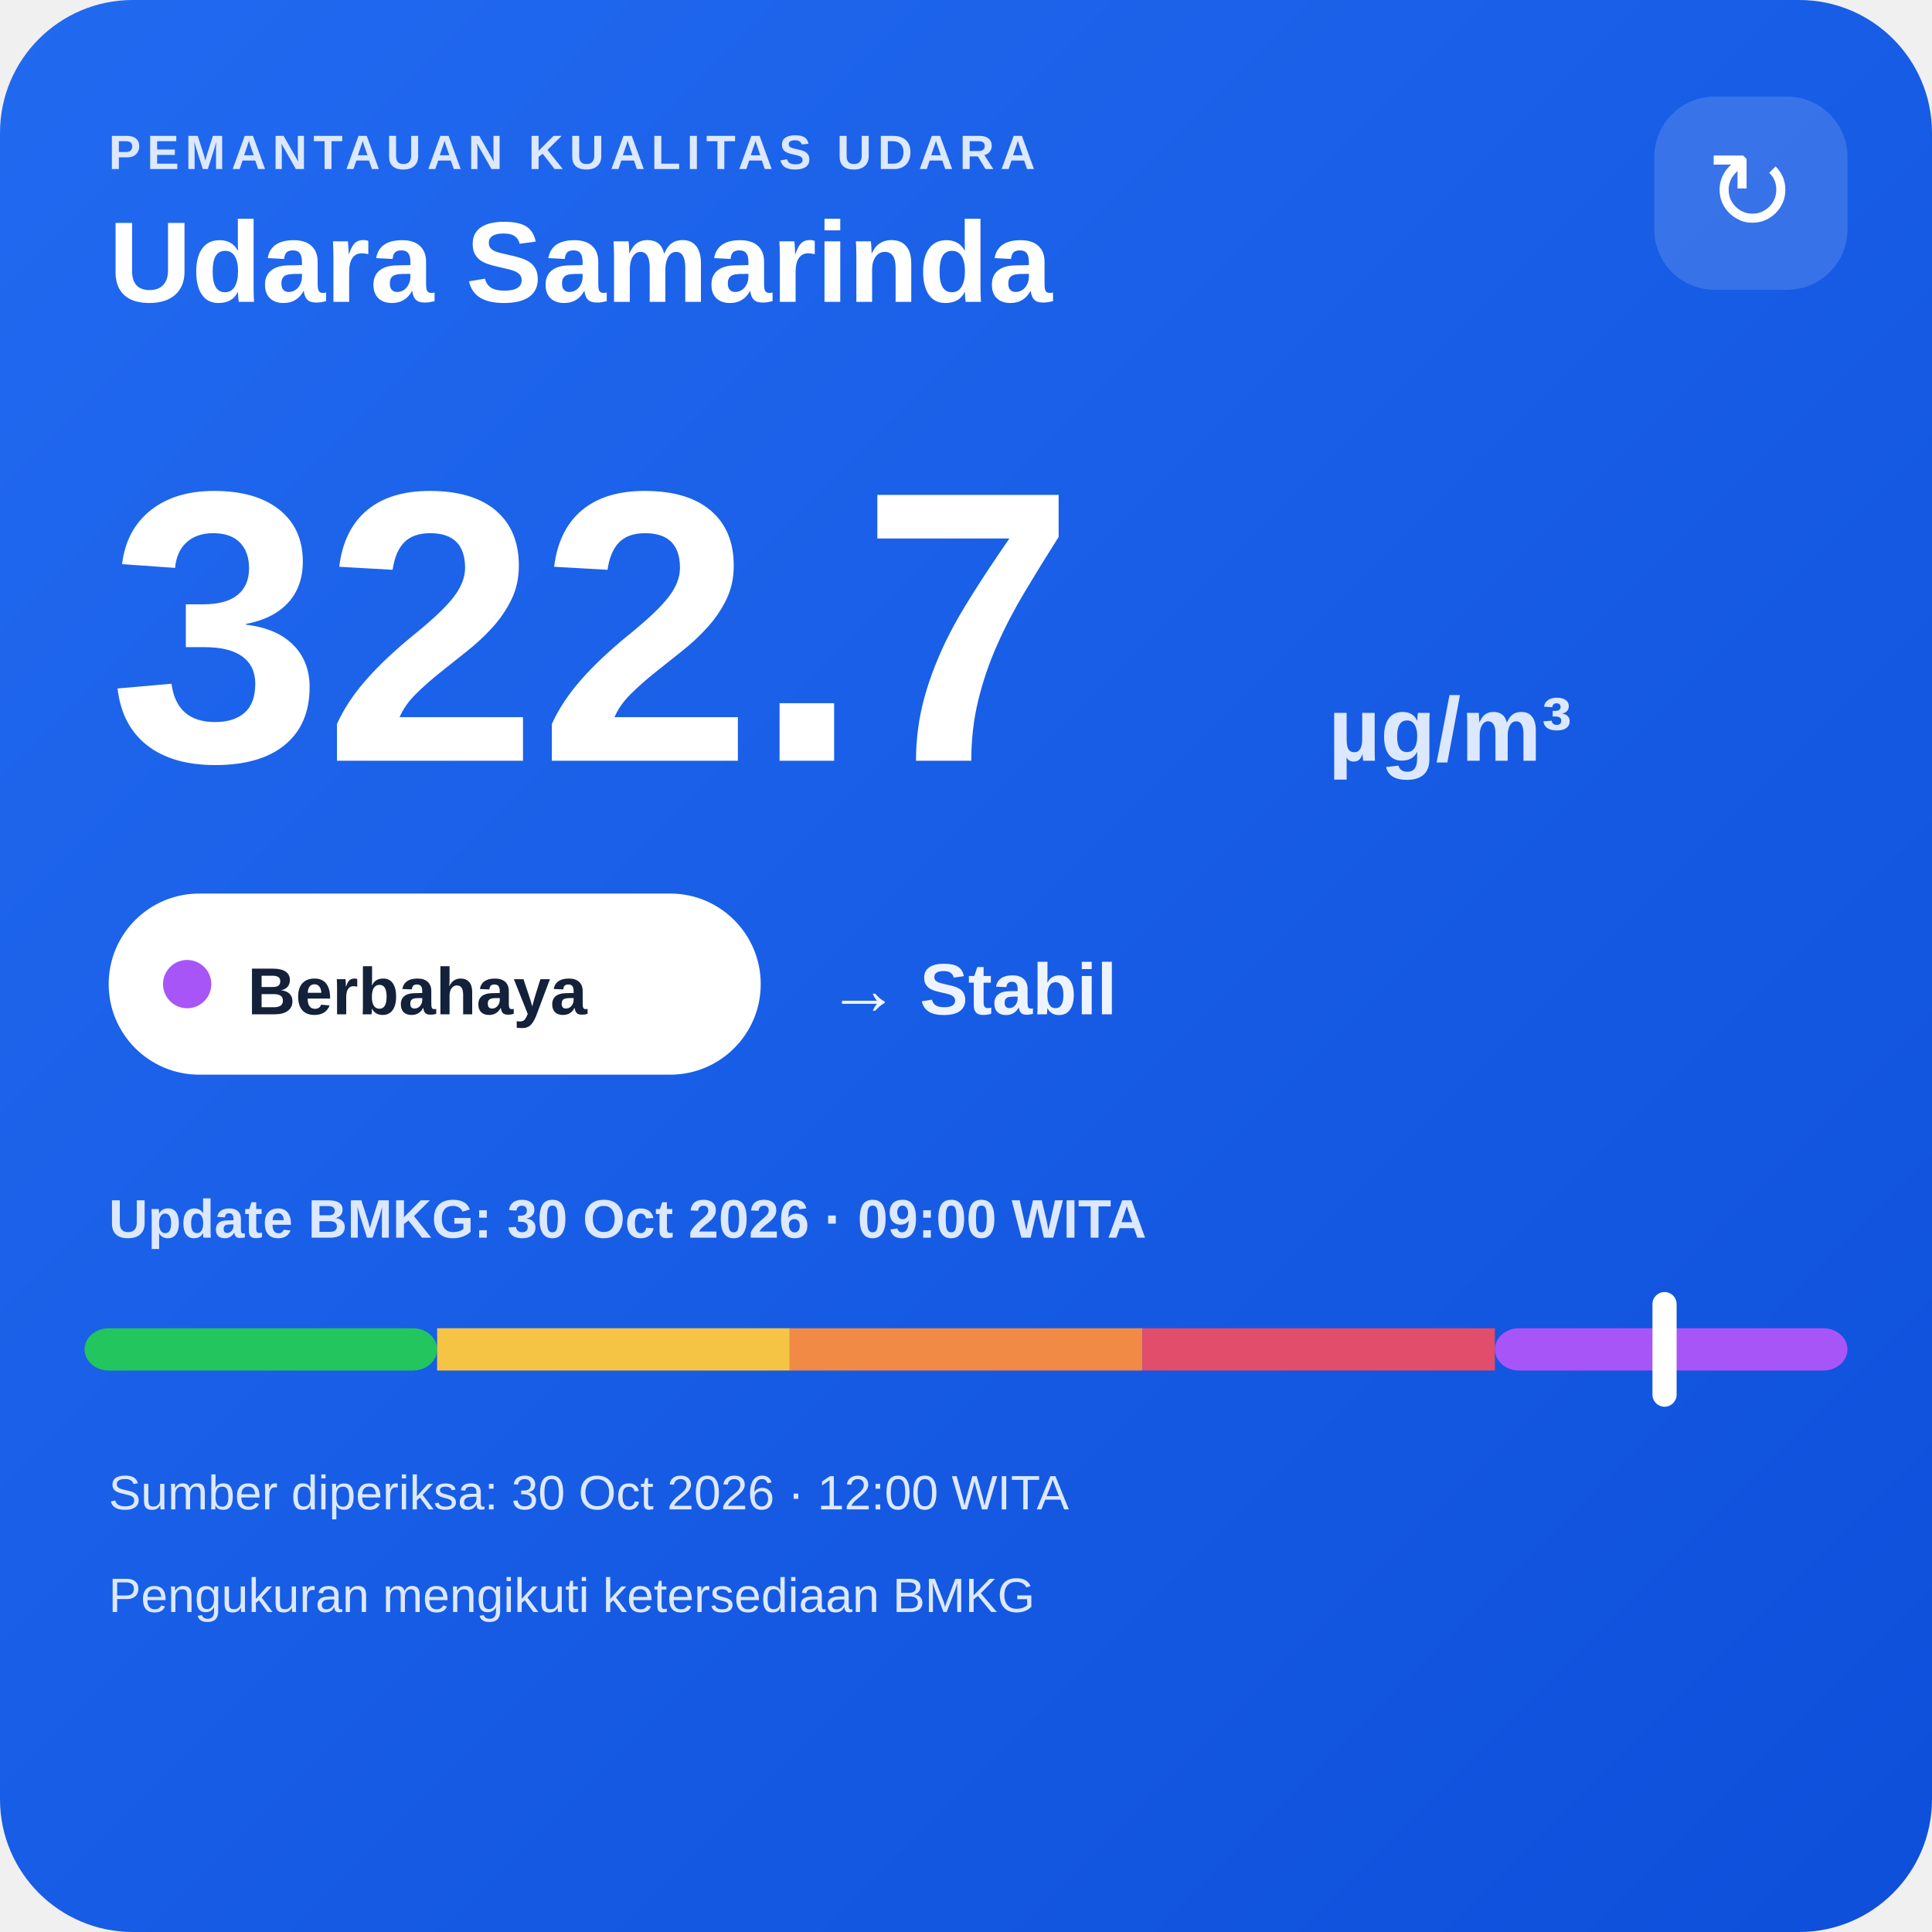
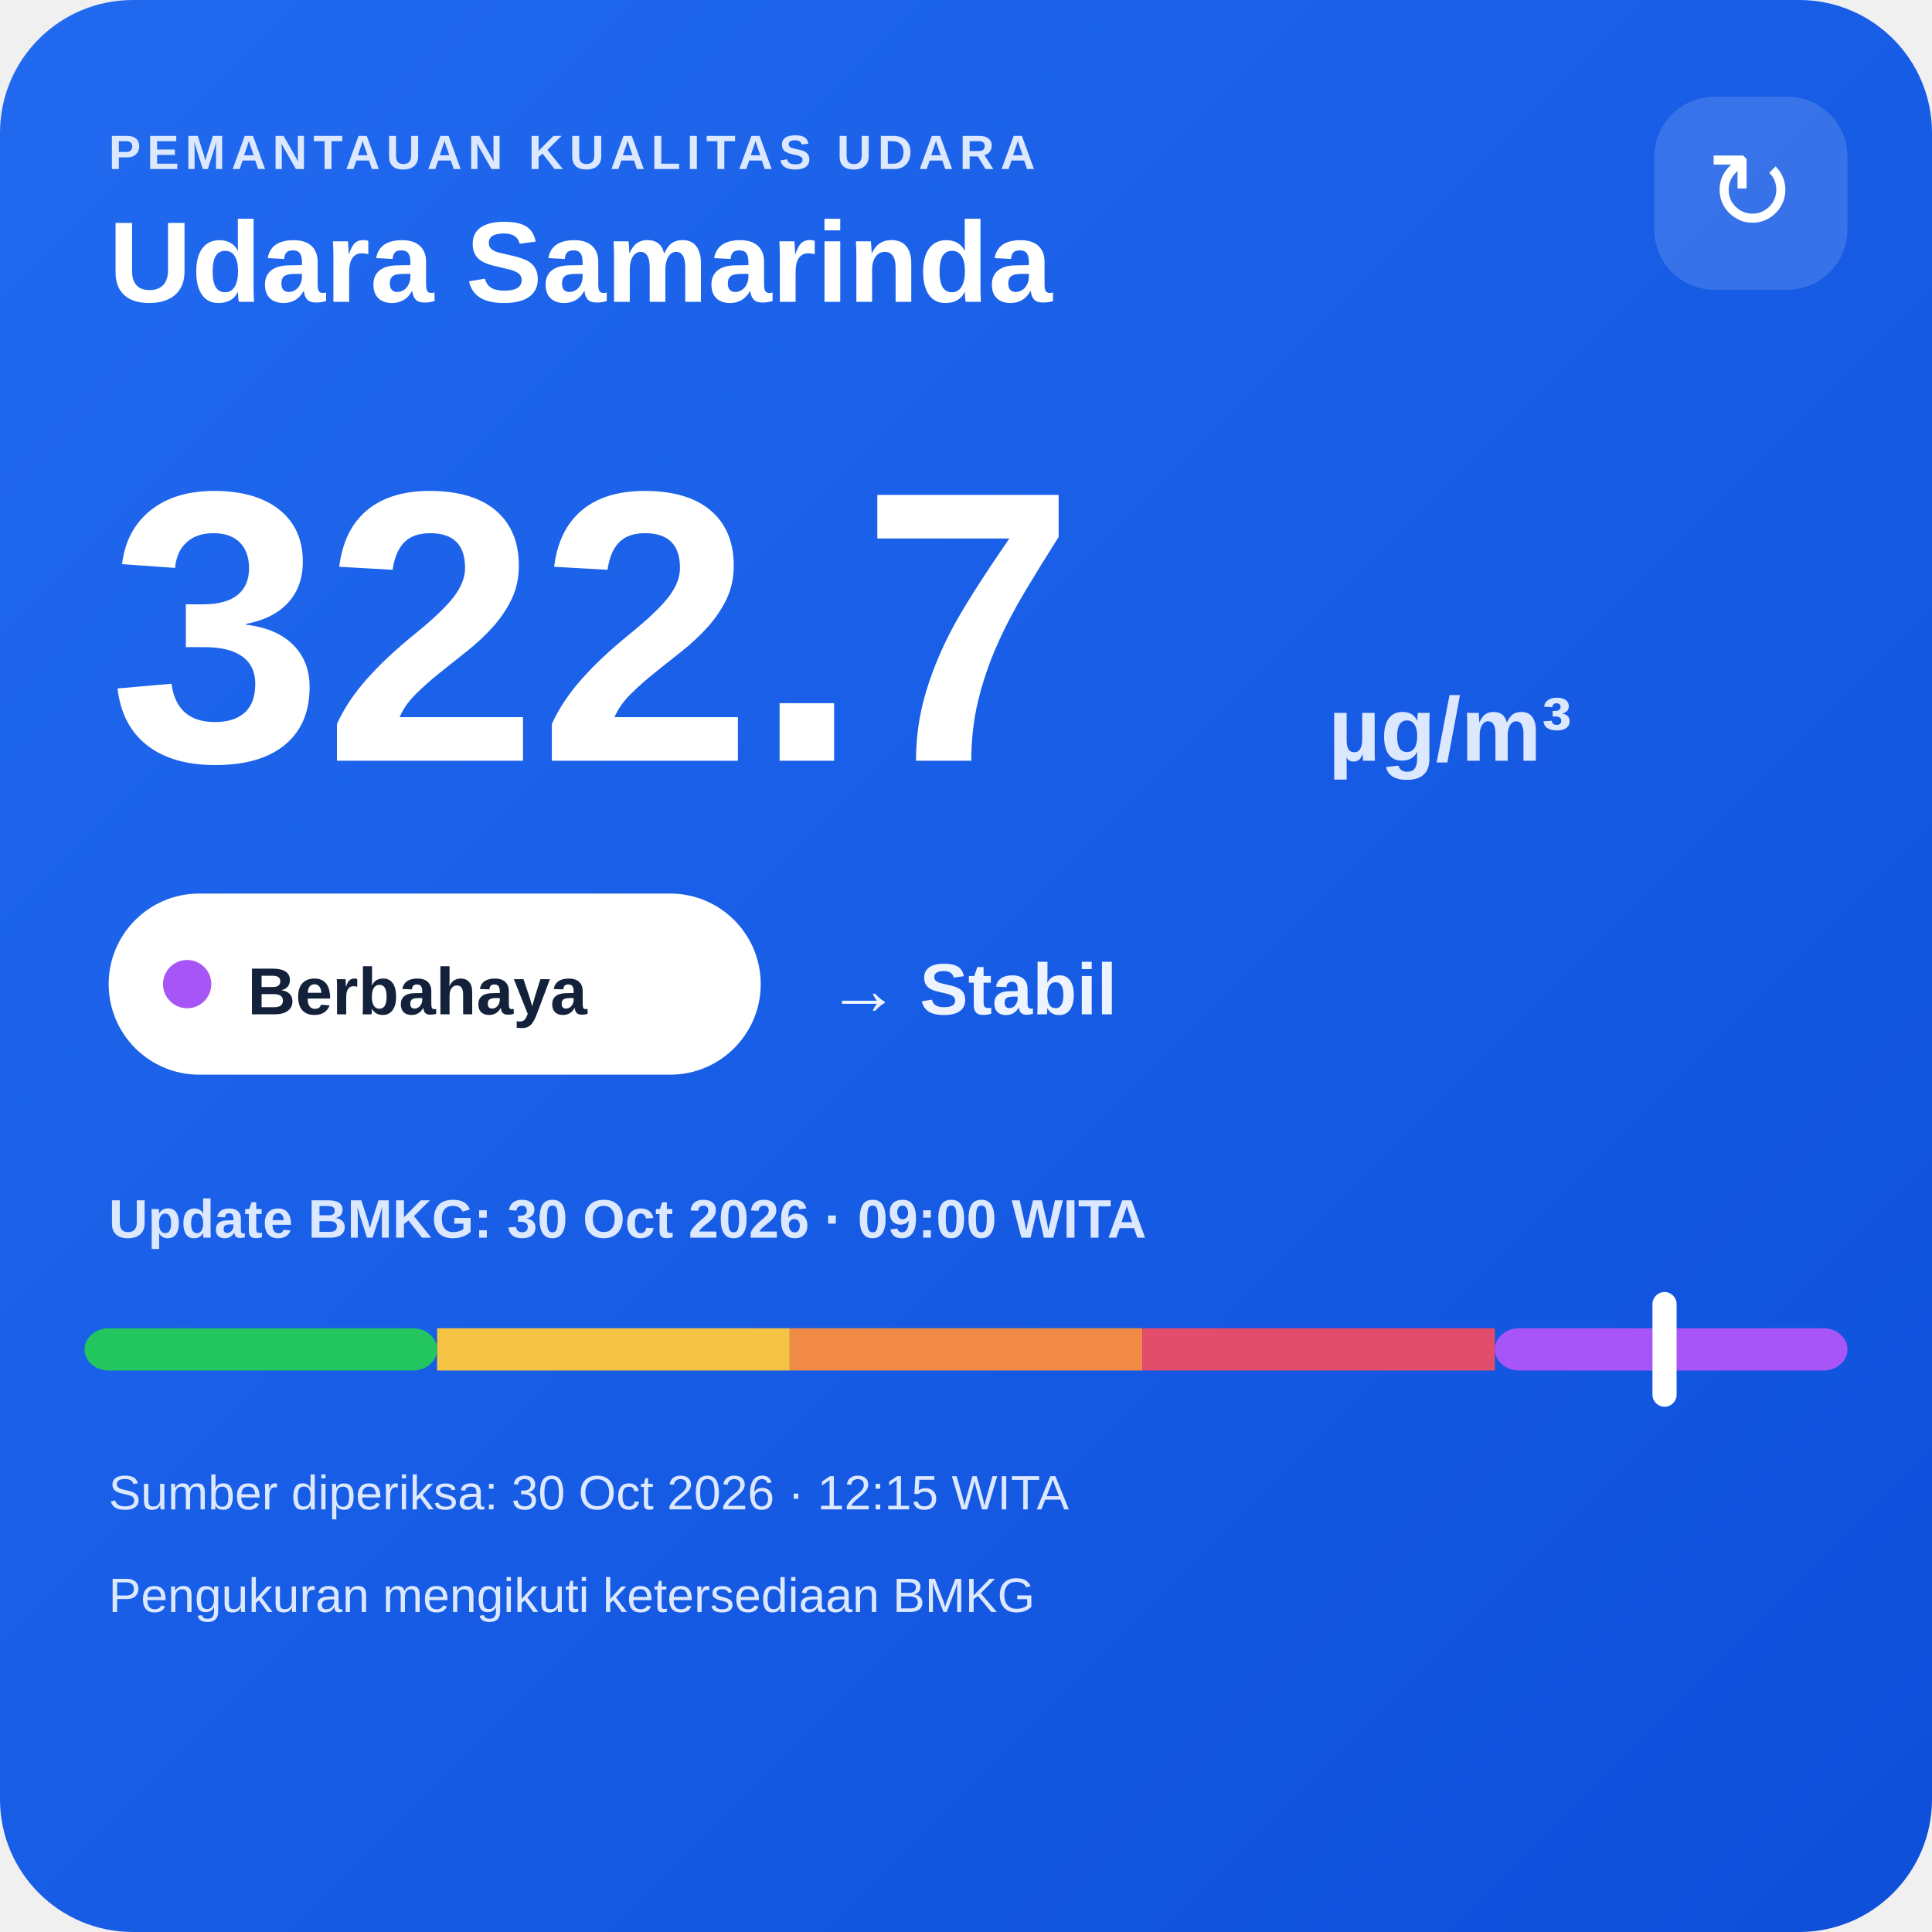
<svg xmlns="http://www.w3.org/2000/svg" width="320" height="320" viewBox="0 0 320 320">
  <defs>
    <linearGradient id="bg" x1="0" y1="0" x2="1" y2="1">
      <stop offset="0" stop-color="#216af0" />
      <stop offset="1" stop-color="#0e4fda" />
    </linearGradient>
  </defs>
  <rect width="320" height="320" rx="22" fill="url(#bg)" />
  <text x="18" y="28" fill="#dce8ff" font-family="Arial,sans-serif" font-size="8" font-weight="700" letter-spacing="1">PEMANTAUAN KUALITAS UDARA</text>
  <text x="18" y="50" fill="#ffffff" font-family="Arial,sans-serif" font-size="19" font-weight="700">Udara Samarinda</text>
  <rect x="274" y="16" width="32" height="32" rx="10" fill="#ffffff" fill-opacity=".14" />
  <text x="290" y="38" text-anchor="middle" fill="#ffffff" font-family="Arial,sans-serif" font-size="18">↻</text>
  <text x="18" y="126" fill="#ffffff" font-family="Arial,sans-serif" font-size="64" font-weight="800">322.7</text>
  <text x="220" y="126" fill="#dce8ff" font-family="Arial,sans-serif" font-size="15" font-weight="700">µg/m³</text>
  <rect x="18" y="148" width="108" height="30" rx="15" fill="#ffffff" />
  <circle cx="31" cy="163" r="4" fill="#a855f7" />
  <text x="41" y="168" fill="#13213a" font-family="Arial,sans-serif" font-size="11" font-weight="700">Berbahaya</text>
  <text x="137" y="168" fill="#eef4ff" font-family="Arial,sans-serif" font-size="12" font-weight="700">→ Stabil</text>
  <text x="18" y="205" fill="#dce8ff" font-family="Arial,sans-serif" font-size="9" font-weight="700">Update BMKG: 30 Oct 2026 · 09:00 WITA</text>
  <rect x="14" y="220" width="58.4" height="7" rx="4" fill="#22c55e" />
  <rect x="72.4" y="220" width="58.4" height="7" fill="#f6c445" />
  <rect x="130.8" y="220" width="58.4" height="7" fill="#f08a45" />
  <rect x="189.2" y="220" width="58.4" height="7" fill="#e24d6b" />
  <rect x="247.6" y="220" width="58.4" height="7" rx="4" fill="#a855f7" />
  <rect x="273.7" y="214" width="4" height="19" rx="2" fill="#ffffff" />
-   <text x="18" y="250" fill="#dce8ff" font-family="Arial,sans-serif" font-size="8">Sumber diperiksa: 30 Oct 2026 · 12:00 WITA</text>
+   <text x="18" y="250" fill="#dce8ff" font-family="Arial,sans-serif" font-size="8">Sumber diperiksa: 30 Oct 2026 · 12:15 WITA</text>
  <text x="18" y="267" fill="#dce8ff" font-family="Arial,sans-serif" font-size="8">Pengukuran mengikuti ketersediaan BMKG</text>
</svg>
